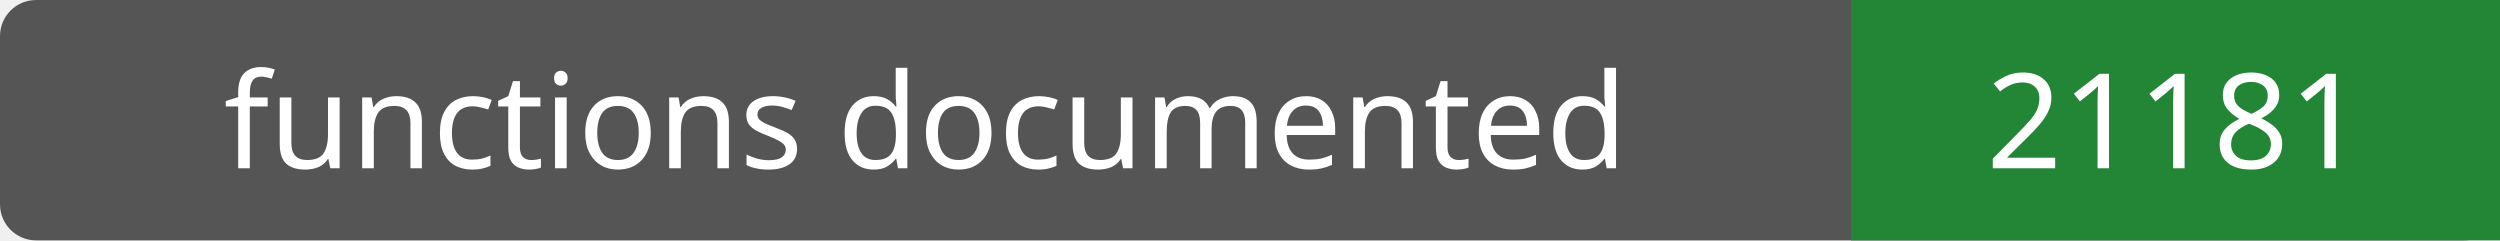
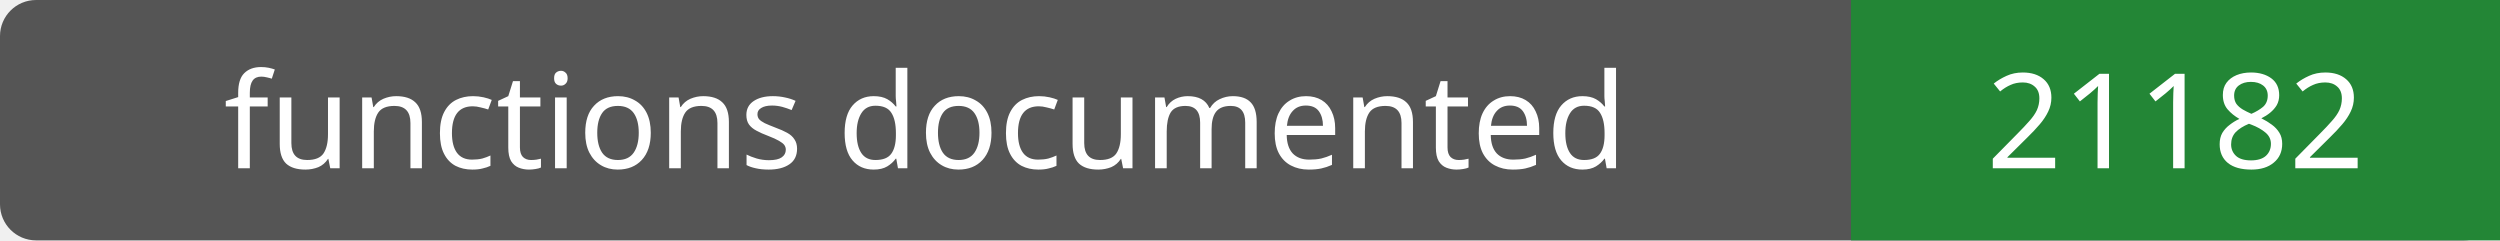
- <svg xmlns="http://www.w3.org/2000/svg" width="208" height="20" role="img" aria-label="functions documented: 21181">
+ <svg xmlns="http://www.w3.org/2000/svg" width="208" height="20" role="img" aria-label="functions documented: 21182">
  <rect width="208" height="20" rx="3" fill="#555" />
  <path fill="#238636" d="M154 0h54v20H154z" />
  <g fill="#fff" text-anchor="middle" font-family="Verdana,sans-serif" font-size="11">
    <text x="77.0" y="14">functions documented</text>
-     <text x="181.0" y="14">21181</text>
+     <text x="181.0" y="14">21182</text>
  </g>
</svg>
